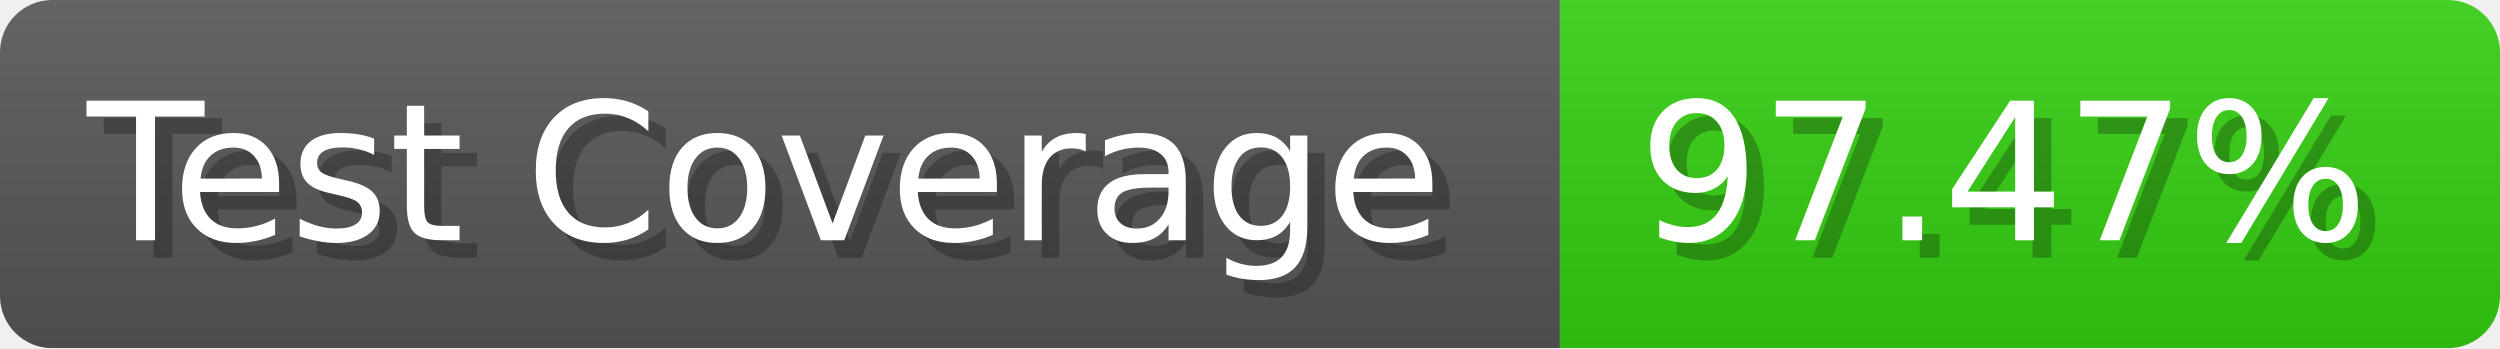
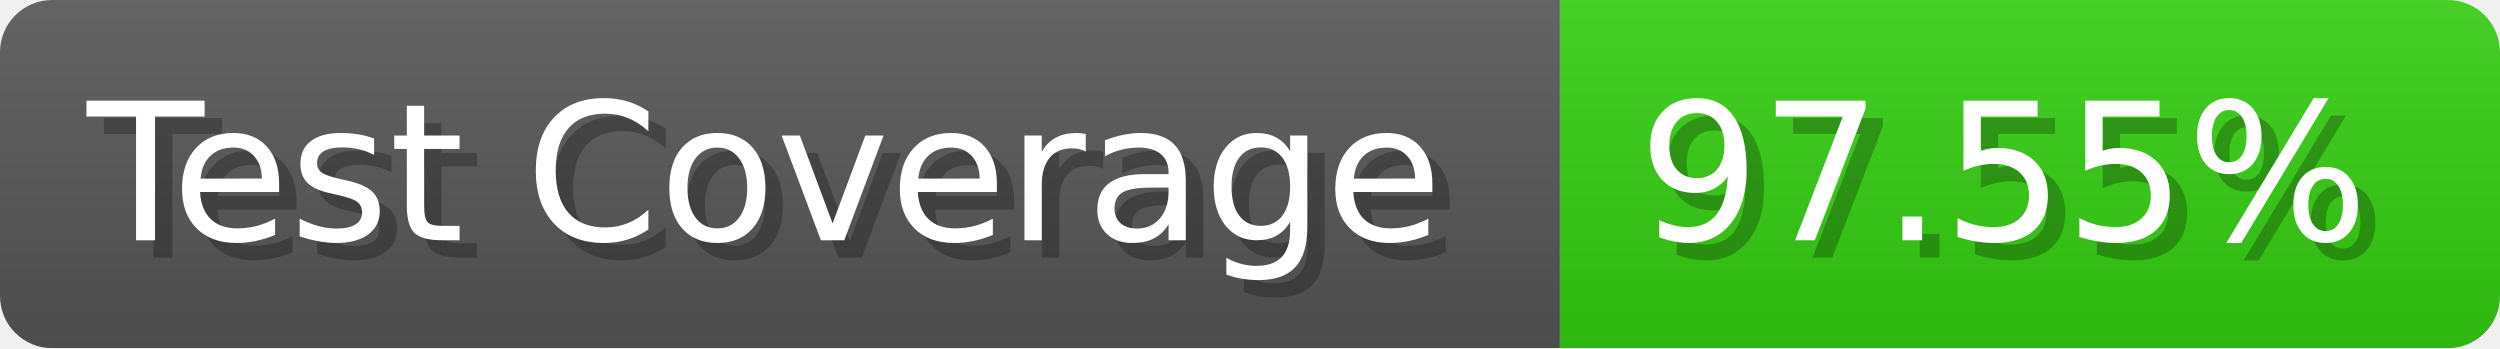
- <svg xmlns="http://www.w3.org/2000/svg" width="143.6" height="20" viewBox="0 0 1436 200" role="img" aria-label="Test Coverage: 97.47%">
+ <svg xmlns="http://www.w3.org/2000/svg" width="143.6" height="20" viewBox="0 0 1436 200" role="img" aria-label="Test Coverage: 97.55%">
  <linearGradient id="a" x2="0" y2="100%">
    <stop offset="0" stop-opacity=".1" stop-color="#EEE" />
    <stop offset="1" stop-opacity=".1" />
  </linearGradient>
  <mask id="m">
    <rect width="1436" height="200" rx="30" fill="#FFF" />
  </mask>
  <g mask="url(#m)">
    <rect width="896" height="200" fill="#555" />
    <rect width="540" height="200" fill="#3C1" x="896" />
    <rect width="1436" height="200" fill="url(#a)" />
  </g>
  <g aria-hidden="true" fill="#fff" text-anchor="start" font-family="Verdana,DejaVu Sans,sans-serif" font-size="110">
    <text x="60" y="148" textLength="796" fill="#000" opacity="0.25">Test Coverage</text>
    <text x="50" y="138" textLength="796">Test Coverage</text>
-     <text x="951" y="148" textLength="440" fill="#000" opacity="0.25">97.47%</text>
-     <text x="941" y="138" textLength="440">97.47%</text>
+     <text x="951" y="148" textLength="440" fill="#000" opacity="0.25">97.55%</text>
+     <text x="941" y="138" textLength="440">97.55%</text>
  </g>
</svg>
